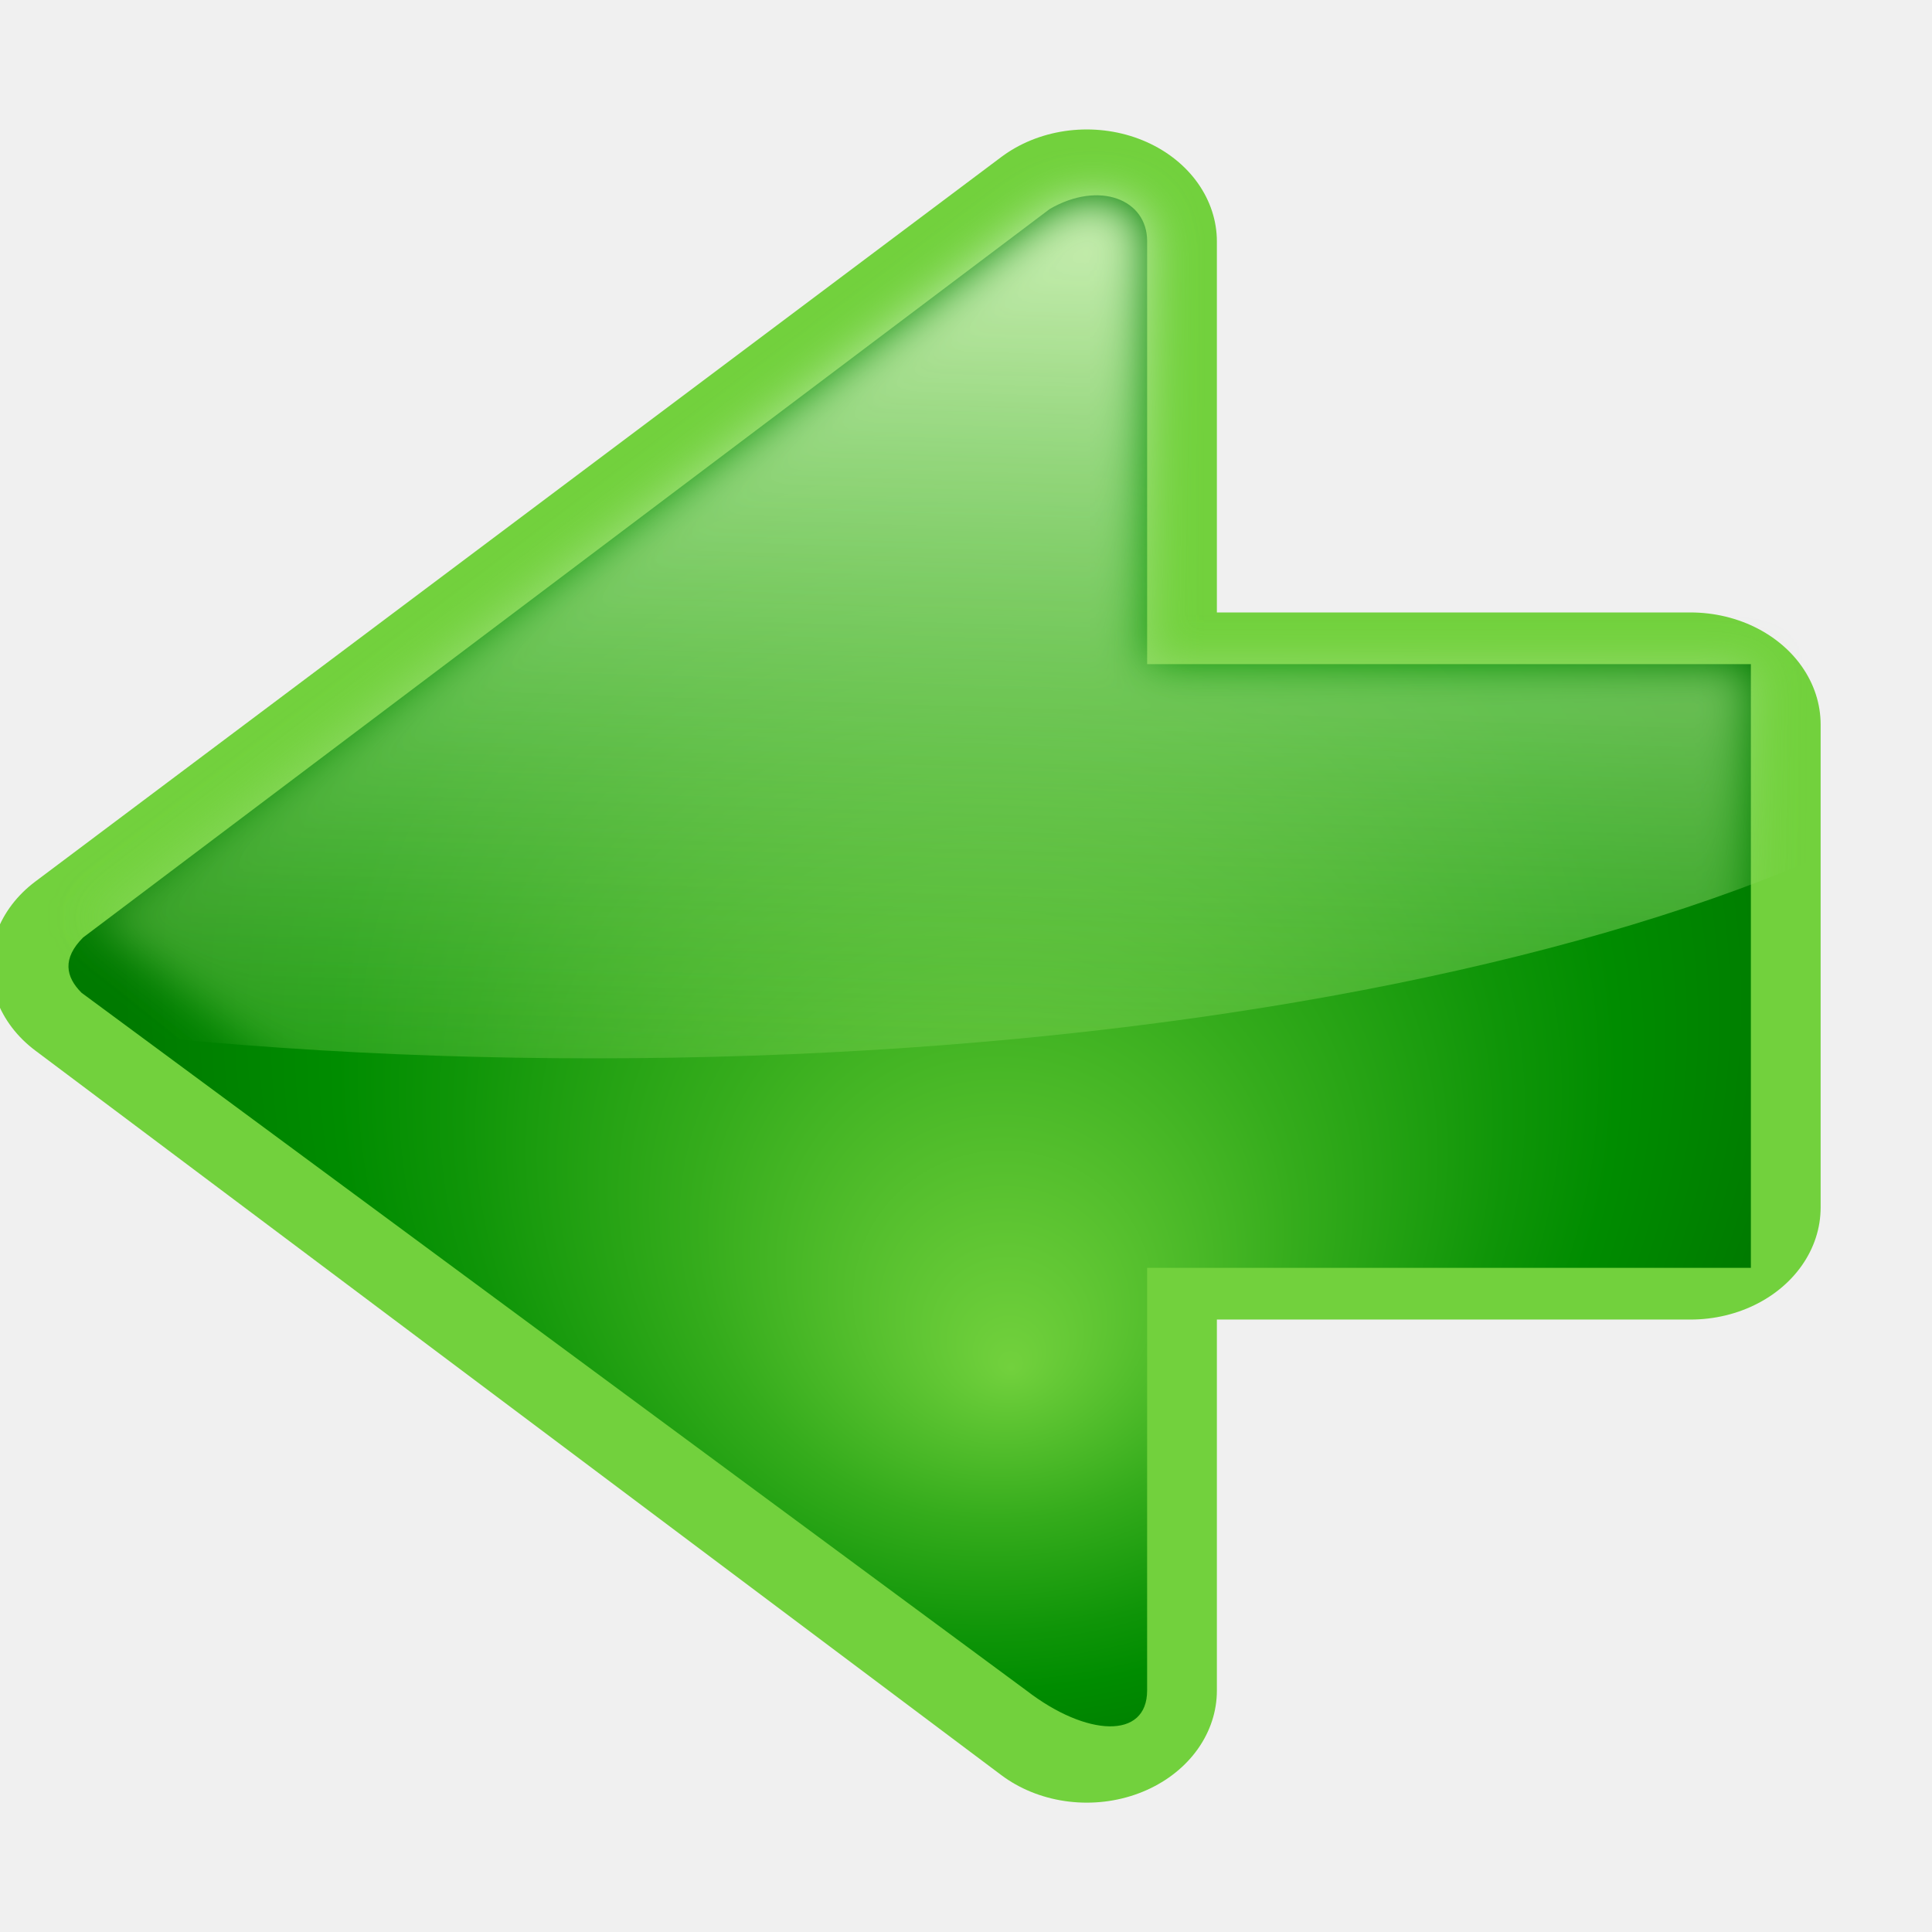
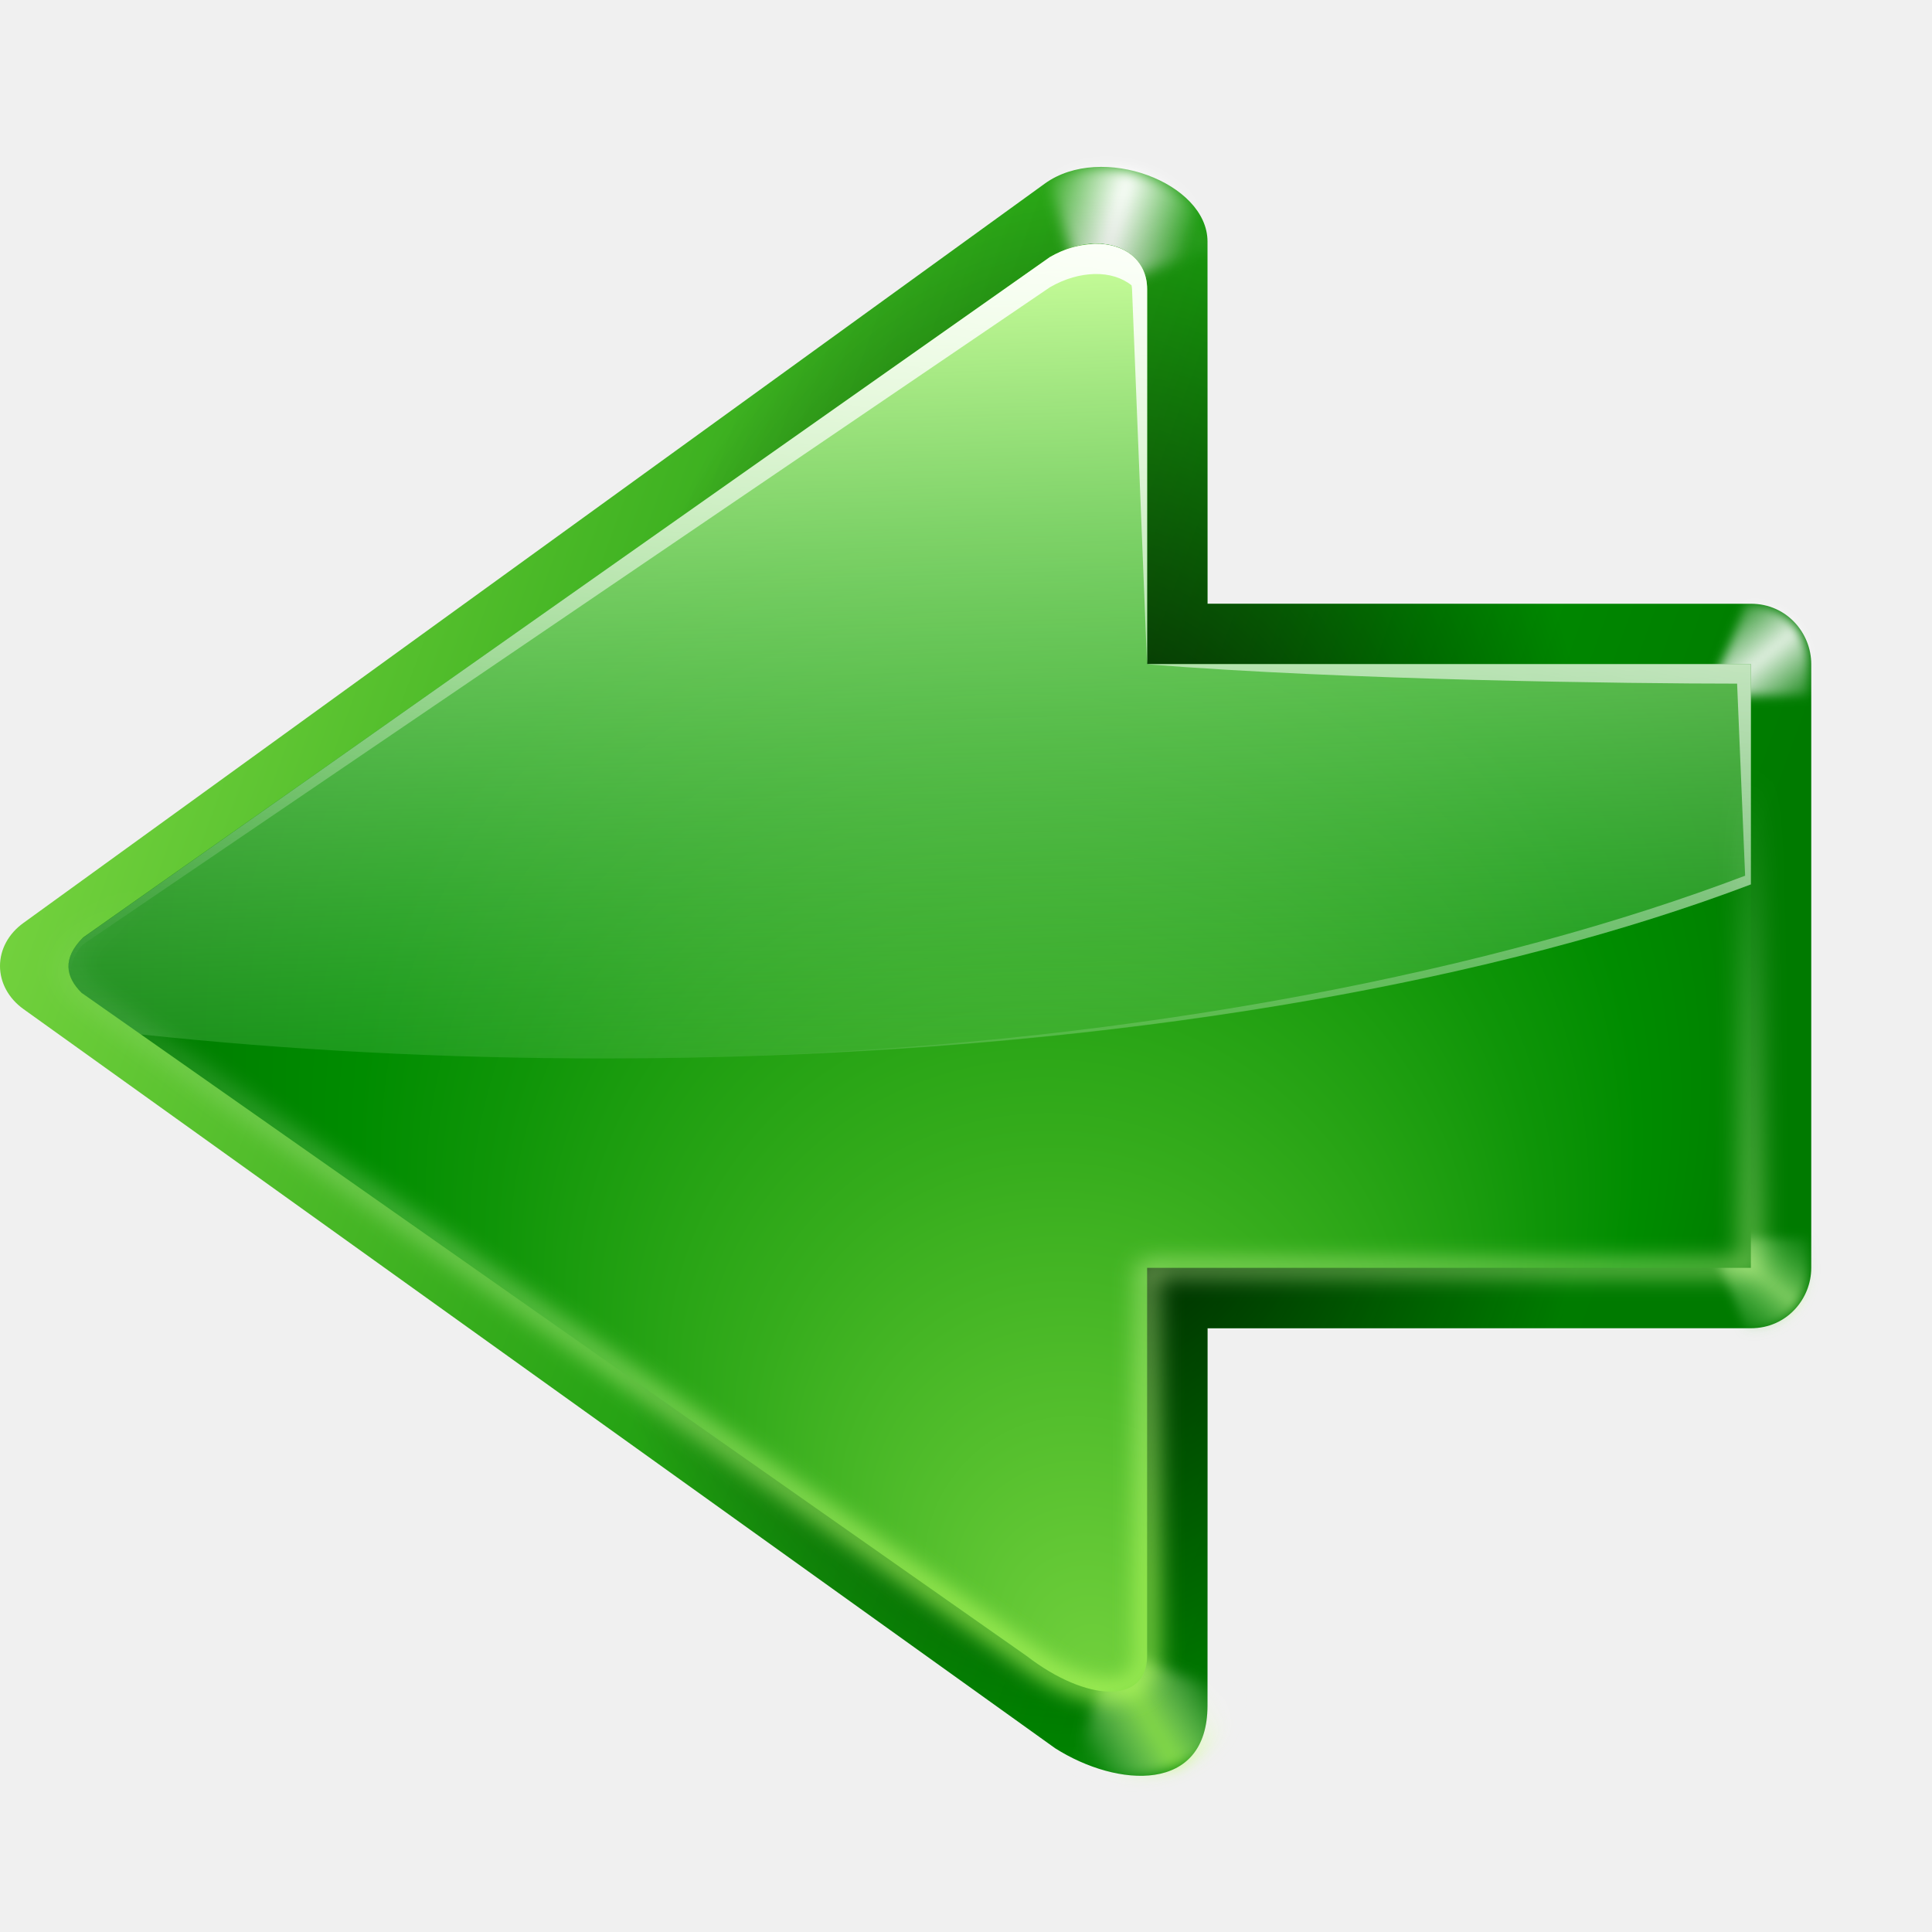
<svg xmlns="http://www.w3.org/2000/svg" xmlns:xlink="http://www.w3.org/1999/xlink" width="128" height="128" id="svg2606" version="1.0">
  <defs id="defs2608">
+     <linearGradient id="linearGradient3449">
+       <stop style="stop-color:#000000;stop-opacity:1;" offset="0" id="stop3451" />
+       <stop style="stop-color:#000000;stop-opacity:0;" offset="1" id="stop3453" />
+     </linearGradient>
+     <linearGradient id="linearGradient3295">
+       <stop style="stop-color:#baff63;stop-opacity:1;" offset="0" id="stop3297" />
+       <stop style="stop-color:#ffffff;stop-opacity:0;" offset="1" id="stop3299" />
+     </linearGradient>
+     <linearGradient id="linearGradient3260">
+       <stop style="stop-color:#ffffff;stop-opacity:1;" offset="0" id="stop3262" />
+       <stop style="stop-color:#ffffff;stop-opacity:0;" offset="1" id="stop3264" />
+     </linearGradient>
+     <linearGradient id="linearGradient3202">
+       <stop style="stop-color:#cbff9c;stop-opacity:1;" offset="0" id="stop3204" />
+       <stop style="stop-color:#65c171;stop-opacity:0" offset="1" id="stop3206" />
+     </linearGradient>
    <linearGradient id="linearGradient3647">
      <stop style="stop-color:#c2ebab;stop-opacity:1;" offset="0" id="stop3649" />
      <stop style="stop-color:#71d03c;stop-opacity:0;" offset="1" id="stop3651" />
    </linearGradient>
    <radialGradient id="XMLID_4_" cx="48" cy="-0.215" r="55.148" gradientTransform="matrix(0.9792,0,0,0.9725,133.0002,20.8762)" gradientUnits="userSpaceOnUse">
      <stop offset="0" style="stop-color:#72D13D" id="stop3082" />
      <stop offset="0.355" style="stop-color:#35AC1C" id="stop3084" />
      <stop offset="0.619" style="stop-color:#0F9508" id="stop3086" />
      <stop offset="0.757" style="stop-color:#008C00" id="stop3088" />
      <stop offset="1" style="stop-color:#007A00" id="stop3090" />
    </radialGradient>
-     <filter x="-0.192" width="1.384" y="-0.192" height="1.384" id="filter6697">
-       <feGaussianBlur stdDeviation="1.945" id="feGaussianBlur6699" />
-     </filter>
    <linearGradient xlink:href="#XMLID_4_" id="linearGradient3470" x1="123.5" y1="76" x2="220.5" y2="76" gradientUnits="userSpaceOnUse" />
    <radialGradient xlink:href="#XMLID_4_" id="radialGradient3482" cx="172" cy="76" fx="172" fy="76" r="56" gradientTransform="matrix(1,0,0,1.138393,0,-10.51786)" gradientUnits="userSpaceOnUse" />
-     <filter x="-0.085" width="1.171" y="-0.146" height="1.293" id="filter3539">
-       <feGaussianBlur stdDeviation="3.839" id="feGaussianBlur3541" />
-     </filter>
    <radialGradient xlink:href="#XMLID_4_" id="radialGradient3575" gradientUnits="userSpaceOnUse" gradientTransform="matrix(1,0,0,1.138393,0,-10.51786)" cx="172" cy="76" fx="172" fy="76" r="56" />
    <radialGradient xlink:href="#XMLID_4_" id="radialGradient3592" gradientUnits="userSpaceOnUse" gradientTransform="matrix(1,0,0,1.138393,-108,-22.51786)" cx="172" cy="76" fx="175" fy="103.231" r="56" />
    <radialGradient xlink:href="#XMLID_4_" id="radialGradient3629" gradientUnits="userSpaceOnUse" gradientTransform="matrix(1,0,0,1.138393,0,-10.51786)" cx="172" cy="76" fx="172" fy="76" r="56" />
-     <radialGradient xlink:href="#XMLID_4_" id="radialGradient3631" gradientUnits="userSpaceOnUse" gradientTransform="matrix(1,0,0,1.138393,0,-10.51786)" cx="172" cy="76" fx="175" fy="103.231" r="56" />
    <linearGradient xlink:href="#XMLID_4_" id="linearGradient3633" gradientUnits="userSpaceOnUse" x1="123.5" y1="76" x2="220.5" y2="76" />
-     <linearGradient xlink:href="#XMLID_4_" id="linearGradient3635" gradientUnits="userSpaceOnUse" x1="108" y1="76" x2="212" y2="108.519" />
-     <clipPath clipPathUnits="userSpaceOnUse" id="clipPath3643">
-       <path style="opacity:1;fill:#ffffff;fill-opacity:1;stroke:none;stroke-width:16;stroke-linecap:round;stroke-linejoin:round;stroke-miterlimit:4;stroke-dasharray:none;stroke-dashoffset:1.088;stroke-opacity:1" id="path3645" d="M 171.12 34.839 A 102.354 34.118 0 1 1  -33.588,34.839 A 102.354 34.118 0 1 1  171.12 34.839 z" transform="matrix(1,0,0,1.161458,106.5858,3.015491)" />
-     </clipPath>
    <linearGradient xlink:href="#linearGradient3647" id="linearGradient3653" x1="174.5" y1="36.567" x2="174.5" y2="93.2" gradientUnits="userSpaceOnUse" />
-     <filter id="filter3921">
-       <feGaussianBlur stdDeviation="1.606" id="feGaussianBlur3923" />
+     <linearGradient xlink:href="#linearGradient3647" id="linearGradient3953" gradientUnits="userSpaceOnUse" x1="174.5" y1="36.567" x2="174.5" y2="93.2" />
+     <radialGradient xlink:href="#XMLID_4_" id="radialGradient3184" gradientUnits="userSpaceOnUse" gradientTransform="matrix(1,0,0,1.138393,0,-10.51786)" cx="172" cy="76" fx="172" fy="76" r="56" />
+     <linearGradient xlink:href="#linearGradient3202" id="linearGradient3208" x1="74.035" y1="16.154" x2="75.957" y2="83.236" gradientUnits="userSpaceOnUse" />
+     <radialGradient xlink:href="#XMLID_4_" id="radialGradient3213" gradientUnits="userSpaceOnUse" gradientTransform="matrix(1,0,0,1.138393,0,-10.51786)" cx="172" cy="76" fx="180.75" fy="125.049" r="56" />
+     <linearGradient xlink:href="#linearGradient3260" id="linearGradient3266" x1="79.59" y1="13.043" x2="67.74" y2="76.456" gradientUnits="userSpaceOnUse" />
+     <linearGradient xlink:href="#XMLID_4_" id="linearGradient3286" gradientUnits="userSpaceOnUse" x1="123.5" y1="76" x2="220.5" y2="76" />
+     <linearGradient xlink:href="#linearGradient3260" id="linearGradient3301" x1="73.743" y1="15.337" x2="78.939" y2="16.751" gradientUnits="userSpaceOnUse" spreadMethod="reflect" />
+     <filter x="-0.102" width="1.204" y="-0.125" height="1.25" id="filter3387">
+       <feGaussianBlur stdDeviation="0.447" id="feGaussianBlur3389" />
    </filter>
-     <linearGradient xlink:href="#linearGradient3647" id="linearGradient3951" gradientUnits="userSpaceOnUse" x1="178.389" y1="20.963" x2="175.207" y2="111.268" gradientTransform="translate(28,0)" />
-     <linearGradient xlink:href="#linearGradient3647" id="linearGradient3953" gradientUnits="userSpaceOnUse" x1="174.5" y1="36.567" x2="174.5" y2="93.2" />
+     <linearGradient xlink:href="#linearGradient3295" id="linearGradient3393" gradientUnits="userSpaceOnUse" spreadMethod="reflect" x1="74.75" y1="14.276" x2="78.939" y2="16.751" />
+     <linearGradient xlink:href="#XMLID_4_" id="linearGradient3409" gradientUnits="userSpaceOnUse" x1="108" y1="76" x2="212" y2="108.519" gradientTransform="matrix(1,0,0,0.8610463,-108,-1.436187)" />
+     <linearGradient xlink:href="#linearGradient3260" id="linearGradient3417" gradientUnits="userSpaceOnUse" gradientTransform="matrix(1,0,0,0.8610463,-108.1614,-1.436187)" x1="223.327" y1="53.784" x2="226.659" y2="57.279" spreadMethod="reflect" />
+     <filter x="-0.116" width="1.231" y="-0.128" height="1.255" id="filter3443">
+       <feGaussianBlur stdDeviation="0.325" id="feGaussianBlur3445" />
+     </filter>
+     <radialGradient xlink:href="#linearGradient3449" id="radialGradient3455" cx="72.021" cy="66.345" fx="72.021" fy="66.345" r="60" gradientTransform="matrix(0.5816285,1.767767e-2,-2.6986249e-2,0.8878982,31.92185,5.941909)" gradientUnits="userSpaceOnUse" />
+     <radialGradient xlink:href="#XMLID_4_" id="radialGradient3465" gradientUnits="userSpaceOnUse" gradientTransform="matrix(1,0,0,1.138393,0,-10.51786)" cx="172" cy="76" fx="172" fy="76" r="56" />
+     <radialGradient xlink:href="#XMLID_4_" id="radialGradient3467" gradientUnits="userSpaceOnUse" gradientTransform="matrix(1,0,0,1.138393,0,-10.51786)" cx="172" cy="76" fx="180.75" fy="125.049" r="56" />
+     <filter id="filter3495">
+       <feGaussianBlur stdDeviation="0.845" id="feGaussianBlur3497" />
+     </filter>
+     <linearGradient xlink:href="#linearGradient3295" id="linearGradient3517" x1="179.172" y1="123.759" x2="173.981" y2="65.448" gradientUnits="userSpaceOnUse" />
+     <linearGradient xlink:href="#linearGradient3202" id="linearGradient3521" gradientUnits="userSpaceOnUse" gradientTransform="matrix(1,0,0,0.8610463,-108.1614,-1.436187)" spreadMethod="reflect" x1="223.327" y1="53.784" x2="226.659" y2="57.279" />
  </defs>
  <g id="layer1">
-     <g id="g3760" transform="matrix(1,0,0,0.8610463,-108,-1.436187)" style="stroke:url(#linearGradient3633);stroke-width:17.243;stroke-linecap:round;stroke-linejoin:round;stroke-miterlimit:4;stroke-dasharray:none">
-       <path style="fill:none;fill-opacity:0.75;fill-rule:evenodd;stroke:url(#linearGradient3635);stroke-width:17.243;stroke-linecap:round;stroke-linejoin:round;stroke-miterlimit:4;stroke-dasharray:none;stroke-opacity:1" d="M 180,20.25 L 116,76 L 180,131.75 L 180,94.578 L 220,94.578 L 220,57.414 L 180,57.414 L 180,20.25 z " id="path2488" />
+     <path id="path2488" d="M 69.219,12.165 L 1.552,61.148 C 0.569,61.853 0,62.898 0,64 C 0,65.102 0.569,66.147 1.552,66.852 L 69.906,115.825 C 74.049,118.456 80,118.828 80,113 L 80,88 L 116,88 C 118.382,88.001 120.001,86.051 120,84 L 120,44 C 120.001,41.949 118.382,39.999 116,40 L 80,40 L 80,16 C 80,12.109 72.979,9.447 69.219,12.165 z " style="fill:url(#linearGradient3409);fill-opacity:1;fill-rule:evenodd;stroke:none;stroke-width:8.621;stroke-linecap:round;stroke-linejoin:round;stroke-miterlimit:4;stroke-dasharray:none;stroke-opacity:1" />
+     <path style="fill:url(#linearGradient3417);fill-opacity:1.0;fill-rule:evenodd;stroke:none;stroke-width:8.621;stroke-linecap:round;stroke-linejoin:round;stroke-miterlimit:4;stroke-dasharray:none;stroke-opacity:1;filter:url(#filter3443);opacity:0.88" d="M 115.651,40 C 115.312,41.155 113.089,46.125 113.089,46.125 L 119.839,46.094 L 119.839,44 C 119.839,41.949 118.221,39.999 115.839,40 L 115.651,40 z " id="path3397" />
+     <path style="fill:url(#linearGradient3301);fill-opacity:1.0;fill-rule:evenodd;stroke:none;stroke-width:1px;stroke-linecap:butt;stroke-linejoin:miter;stroke-opacity:1;filter:url(#filter3387)" d="M 72.5 11.062 C 71.423 11.128 70.386 11.439 69.5 12 L 71.875 19.625 L 80 16.469 L 80 16 C 80 13.082 76.061 10.847 72.5 11.062 z " id="path3272" />
+     <path id="path3519" d="M 115.651,40 C 115.312,41.155 113.089,46.125 113.089,46.125 L 119.839,46.094 L 119.839,44 C 119.839,41.949 118.221,39.999 115.839,40 L 115.651,40 z " style="opacity:0.614;fill:url(#linearGradient3521);fill-opacity:1.0;fill-rule:evenodd;stroke:none;stroke-width:8.621;stroke-linecap:round;stroke-linejoin:round;stroke-miterlimit:4;stroke-dasharray:none;stroke-opacity:1;filter:url(#filter3443)" transform="matrix(1,0,0,-1,0,128.125)" />
+     <path style="fill:url(#radialGradient3455);fill-opacity:1.0;fill-rule:evenodd;stroke:none;stroke-width:8.621;stroke-linecap:round;stroke-linejoin:round;stroke-miterlimit:4;stroke-dasharray:none;stroke-opacity:1" d="M 69.219,12.165 L 1.552,61.148 C 0.569,61.853 0,62.898 0,64 C 0,65.102 0.569,66.147 1.552,66.852 L 69.906,115.825 C 74.049,118.456 80,118.828 80,113 L 80,88 L 116,88 C 118.382,88.001 120.001,86.051 120,84 L 120,44 C 120.001,41.949 118.382,39.999 116,40 L 80,40 L 80,16 C 80,12.109 72.979,9.447 69.219,12.165 z " id="path3447" />
+     <path id="path3391" d="M 72.5,11.062 C 71.423,11.128 70.386,11.439 69.5,12 L 71.875,19.625 L 80,16.469 L 80,16 C 80,13.082 76.061,10.847 72.5,11.062 z " style="fill:url(#linearGradient3393);fill-opacity:1;fill-rule:evenodd;stroke:none;stroke-width:1px;stroke-linecap:butt;stroke-linejoin:miter;stroke-opacity:1;filter:url(#filter3387);opacity:0.704" transform="matrix(1,0,0,-1,1.767767,128.7842)" />
+     <g style="fill:url(#radialGradient3629);fill-opacity:1;stroke:none;stroke-width:16;stroke-linecap:round;stroke-linejoin:round;stroke-miterlimit:4;stroke-dasharray:none" transform="matrix(1,0,0,0.8609865,-108,-1.434978)" id="g3472">
+       <path id="path3474" d="M 177.55,21.465 L 113.505,73.807 C 112.12,75.417 112.341,76.828 113.403,78.061 L 176,129.079 C 180,132.661 184,132.852 184,129.079 L 184,99.229 L 224,99.229 L 224,52.771 L 184,52.771 L 184,23.929 C 184,20.738 180.847,19.254 177.55,21.465 z " style="fill:url(#radialGradient3213);fill-opacity:1;fill-rule:evenodd;stroke:none;stroke-width:16;stroke-linecap:round;stroke-linejoin:round;stroke-miterlimit:4;stroke-dasharray:none;stroke-opacity:1" />
    </g>
-     <g style="fill:url(#radialGradient3629);fill-opacity:1;stroke:none;stroke-width:16;stroke-linecap:round;stroke-linejoin:round;stroke-miterlimit:4;stroke-dasharray:none" transform="matrix(1,0,0,0.8609865,-108,-1.434978)" id="g3472">
-       <path id="path3474" d="M 177.55,17.748 L 113.505,73.807 C 112.12,75.417 112.341,76.828 113.403,78.061 L 176,131.75 C 180,135.332 184,135.523 184,131.75 L 184,99.229 L 224,99.229 L 224,52.771 L 184,52.771 L 184,20.213 C 184,17.022 180.847,15.538 177.55,17.748 z " style="fill:url(#radialGradient3631);fill-opacity:1;fill-rule:evenodd;stroke:none;stroke-width:16;stroke-linecap:round;stroke-linejoin:round;stroke-miterlimit:4;stroke-dasharray:none;stroke-opacity:1" />
-     </g>
-     <g id="g3639" transform="matrix(1,0,0,0.8609865,-136,-1.434978)" style="fill:url(#linearGradient3953);fill-opacity:1;stroke:none;stroke-width:16;stroke-linecap:round;stroke-linejoin:round;stroke-miterlimit:4;stroke-dasharray:none;filter:url(#filter3921)" clip-path="url(#clipPath3643)">
-       <path style="fill:url(#linearGradient3951);fill-opacity:1;fill-rule:evenodd;stroke:none;stroke-width:16;stroke-linecap:round;stroke-linejoin:round;stroke-miterlimit:4;stroke-dasharray:none;stroke-opacity:1" d="M 212,20.25 C 212,17.498 209.221,15.265 205.503,17.759 L 142.121,72.304 C 142.996,72.377 208,136.396 208,136.396 L 208,99.229 L 252,99.229 L 252,52.771 L 212,52.771 L 212,20.25 z " id="path3641" />
+     <path style="opacity:1;fill:url(#linearGradient3208);fill-opacity:1.0;stroke:none;stroke-width:16;stroke-linecap:round;stroke-linejoin:round;stroke-miterlimit:4;stroke-dasharray:none;stroke-dashoffset:1.088;stroke-opacity:1" d="M 72.5 16.156 C 71.59 16.182 70.593 16.436 69.562 17.031 L 5.5 62.125 C 4.114 63.511 4.345 64.72 5.406 65.781 L 9.312 68.531 C 19.012 69.569 29.346 70.125 40.062 70.125 C 70.285 70.125 97.414 65.656 116 58.594 L 116 44 L 76 44 L 76 19.156 C 76 17.267 74.503 16.1 72.5 16.156 z " id="path3645" />
+     <path style="opacity:1;fill:url(#linearGradient3266);fill-opacity:1.0;stroke:none;stroke-width:16;stroke-linecap:round;stroke-linejoin:round;stroke-miterlimit:4;stroke-dasharray:none;stroke-dashoffset:1.088;stroke-opacity:1" d="M 72.5,16.155 C 72.407,16.158 72.314,16.179 72.219,16.187 C 71.386,16.253 70.487,16.497 69.562,17.03 L 5.5,62.124 C 4.436,63.188 4.327,64.162 4.812,65.03 C 4.381,64.16 5.14,62.764 5.655,62.467 L 69.562,19.03 C 70.593,18.436 71.59,18.181 72.5,18.155 C 73.483,18.128 74.346,18.402 74.969,18.905 C 74.975,18.99 75,19.068 75,19.155 L 75.994,43.977 L 76,43.999 L 76,21.155 L 76,19.155 C 76,17.267 74.503,16.099 72.5,16.155 z M 76,43.999 L 76,44.01 C 89.196,45.066 108.077,45.292 115.088,45.292 L 115.619,58.018 C 99.296,64.22 75.778,69.006 49.969,69.937 C 76.179,69.08 99.471,64.874 116,58.593 L 116,45.999 L 116,43.999 L 115,43.999 L 76,43.999 z " id="path3215" />
+     <g style="fill:none;fill-opacity:1;stroke:url(#linearGradient3517);stroke-width:1.078;stroke-linecap:round;stroke-linejoin:round;stroke-miterlimit:4;stroke-dasharray:none;filter:url(#filter3495);stroke-opacity:1" transform="matrix(1,0,0,0.8609865,-108,-1.434978)" id="g3469">
+       <path id="path3471" d="M 177.55,21.465 L 113.505,73.807 C 112.12,75.417 112.341,76.828 113.403,78.061 L 176,129.079 C 180,132.661 184,132.852 184,129.079 L 184,99.229 L 224,99.229 L 224,52.771 L 184,52.771 L 184,23.929 C 184,20.738 180.847,19.254 177.55,21.465 z " style="fill:none;fill-opacity:1;fill-rule:evenodd;stroke:url(#linearGradient3517);stroke-width:1.078;stroke-linecap:round;stroke-linejoin:round;stroke-miterlimit:4;stroke-dasharray:none;stroke-opacity:1" />
    </g>
  </g>
</svg>
